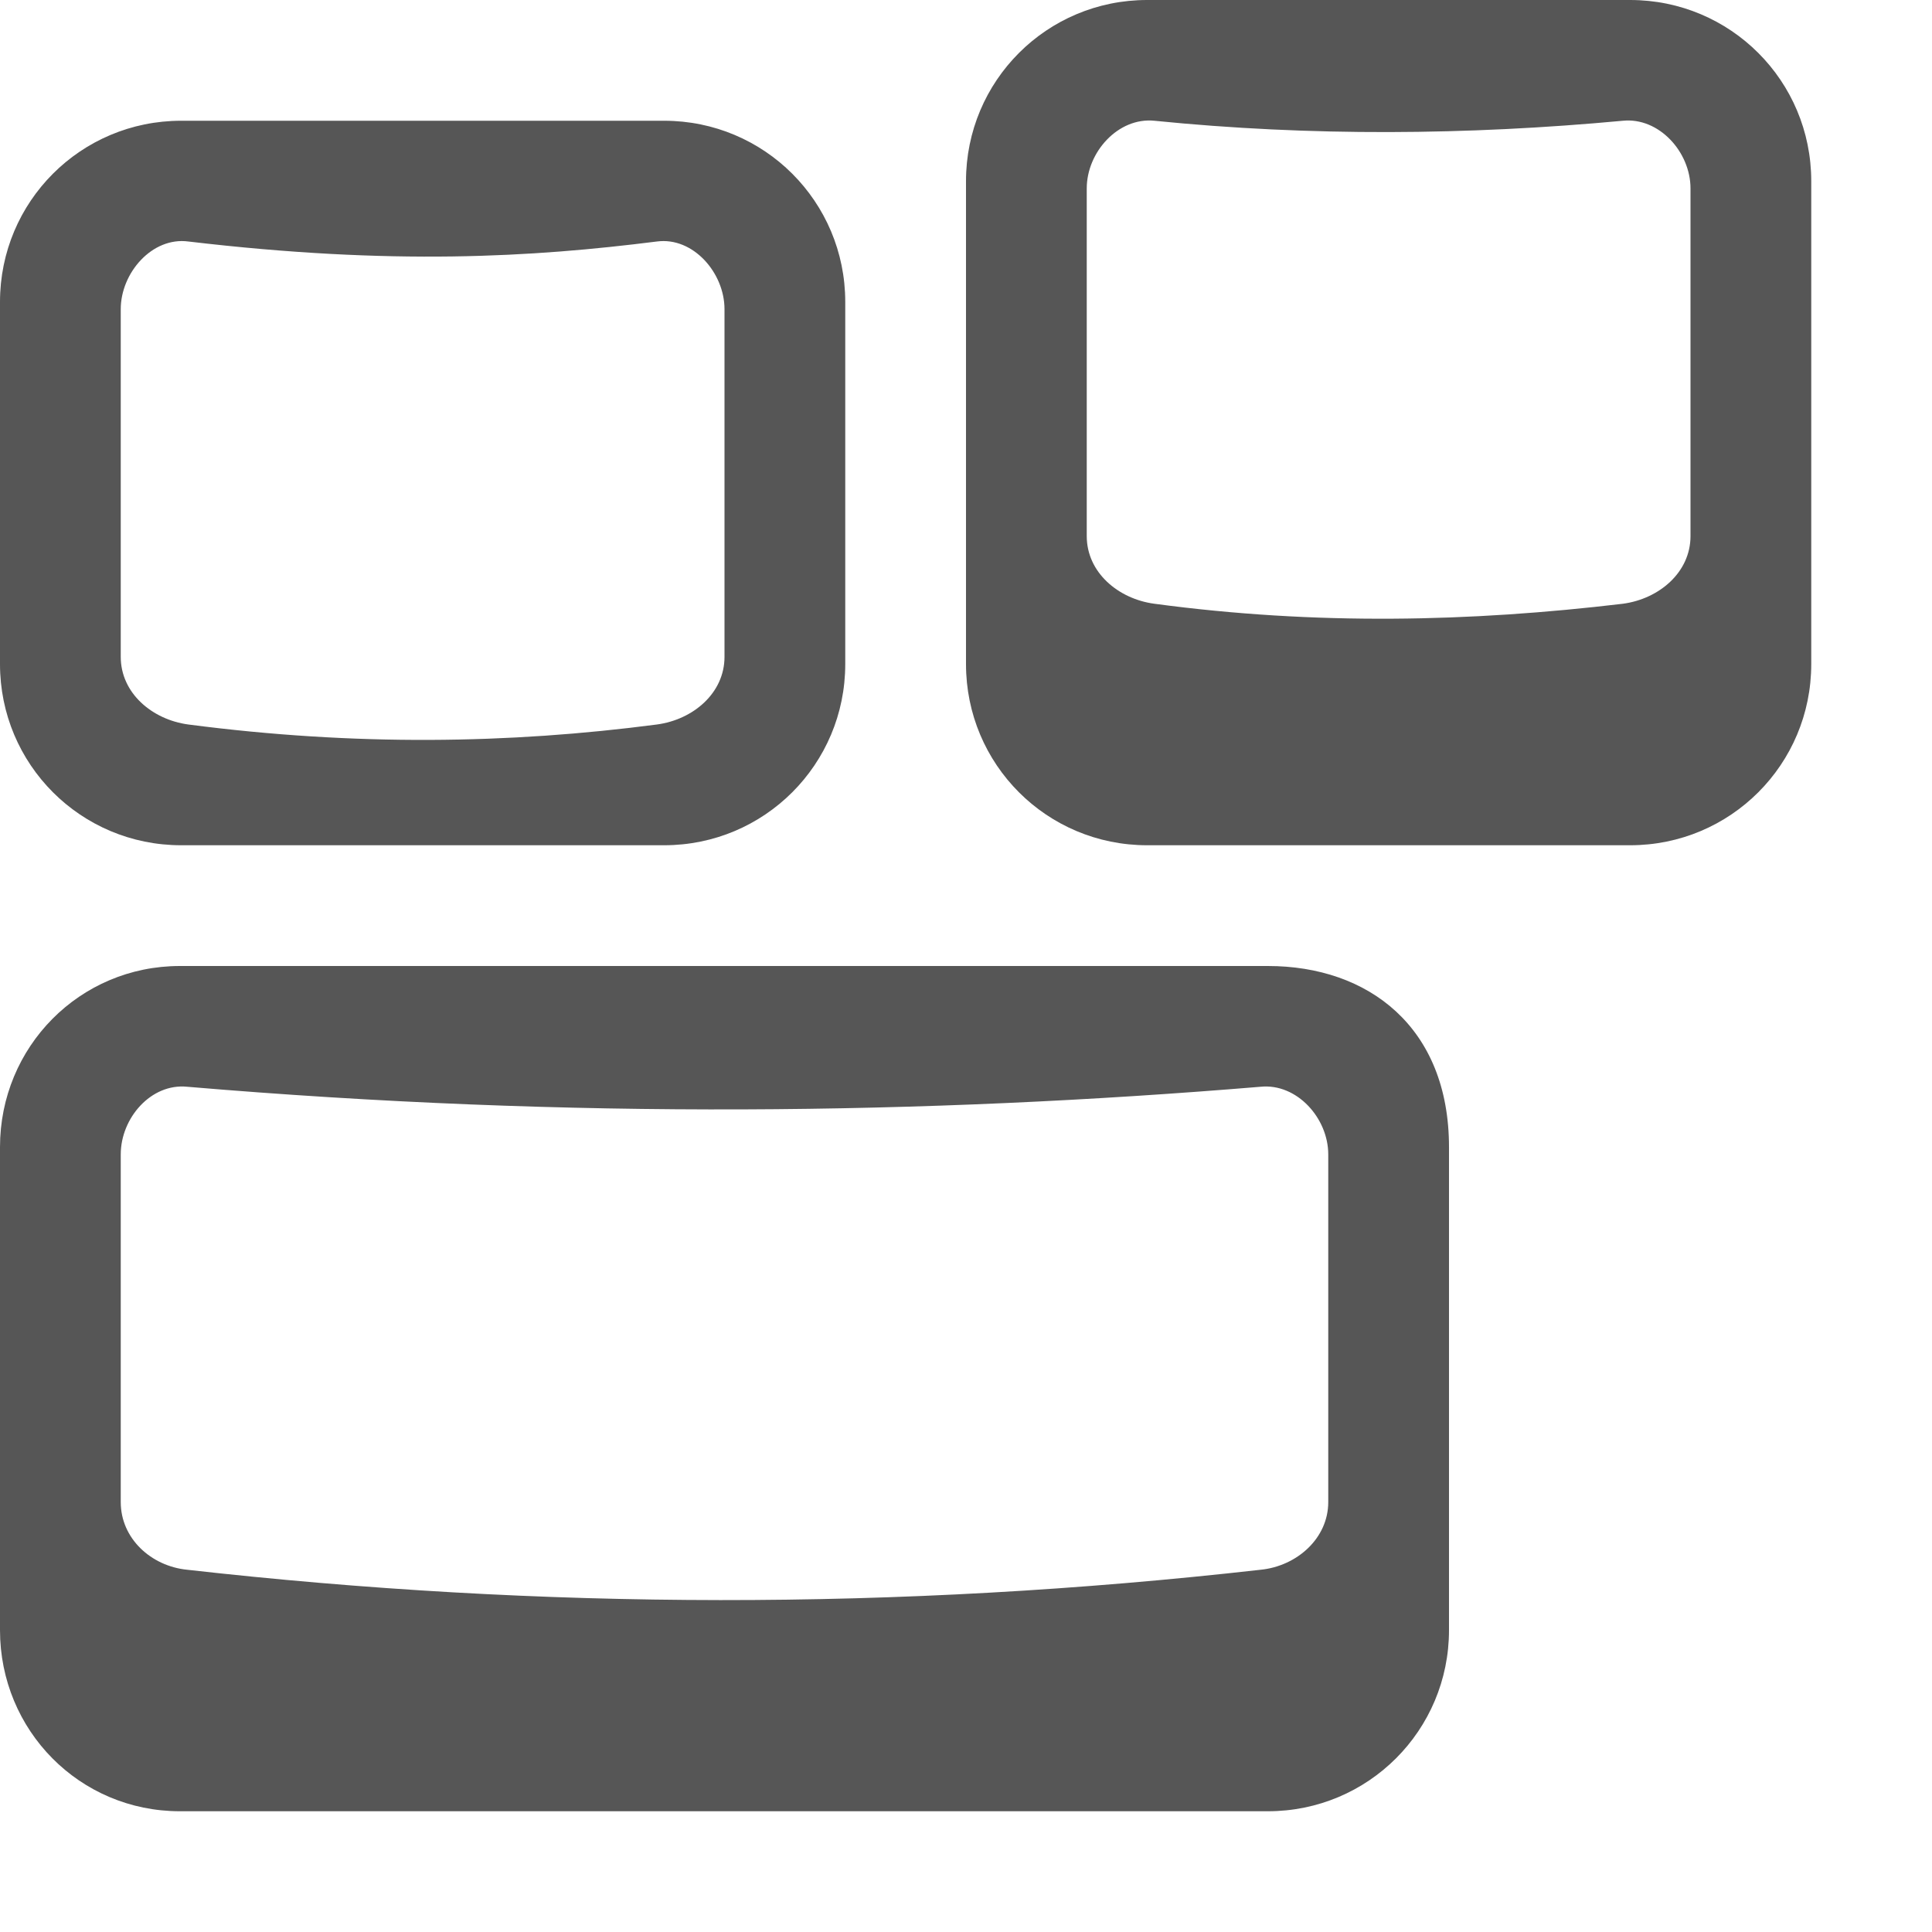
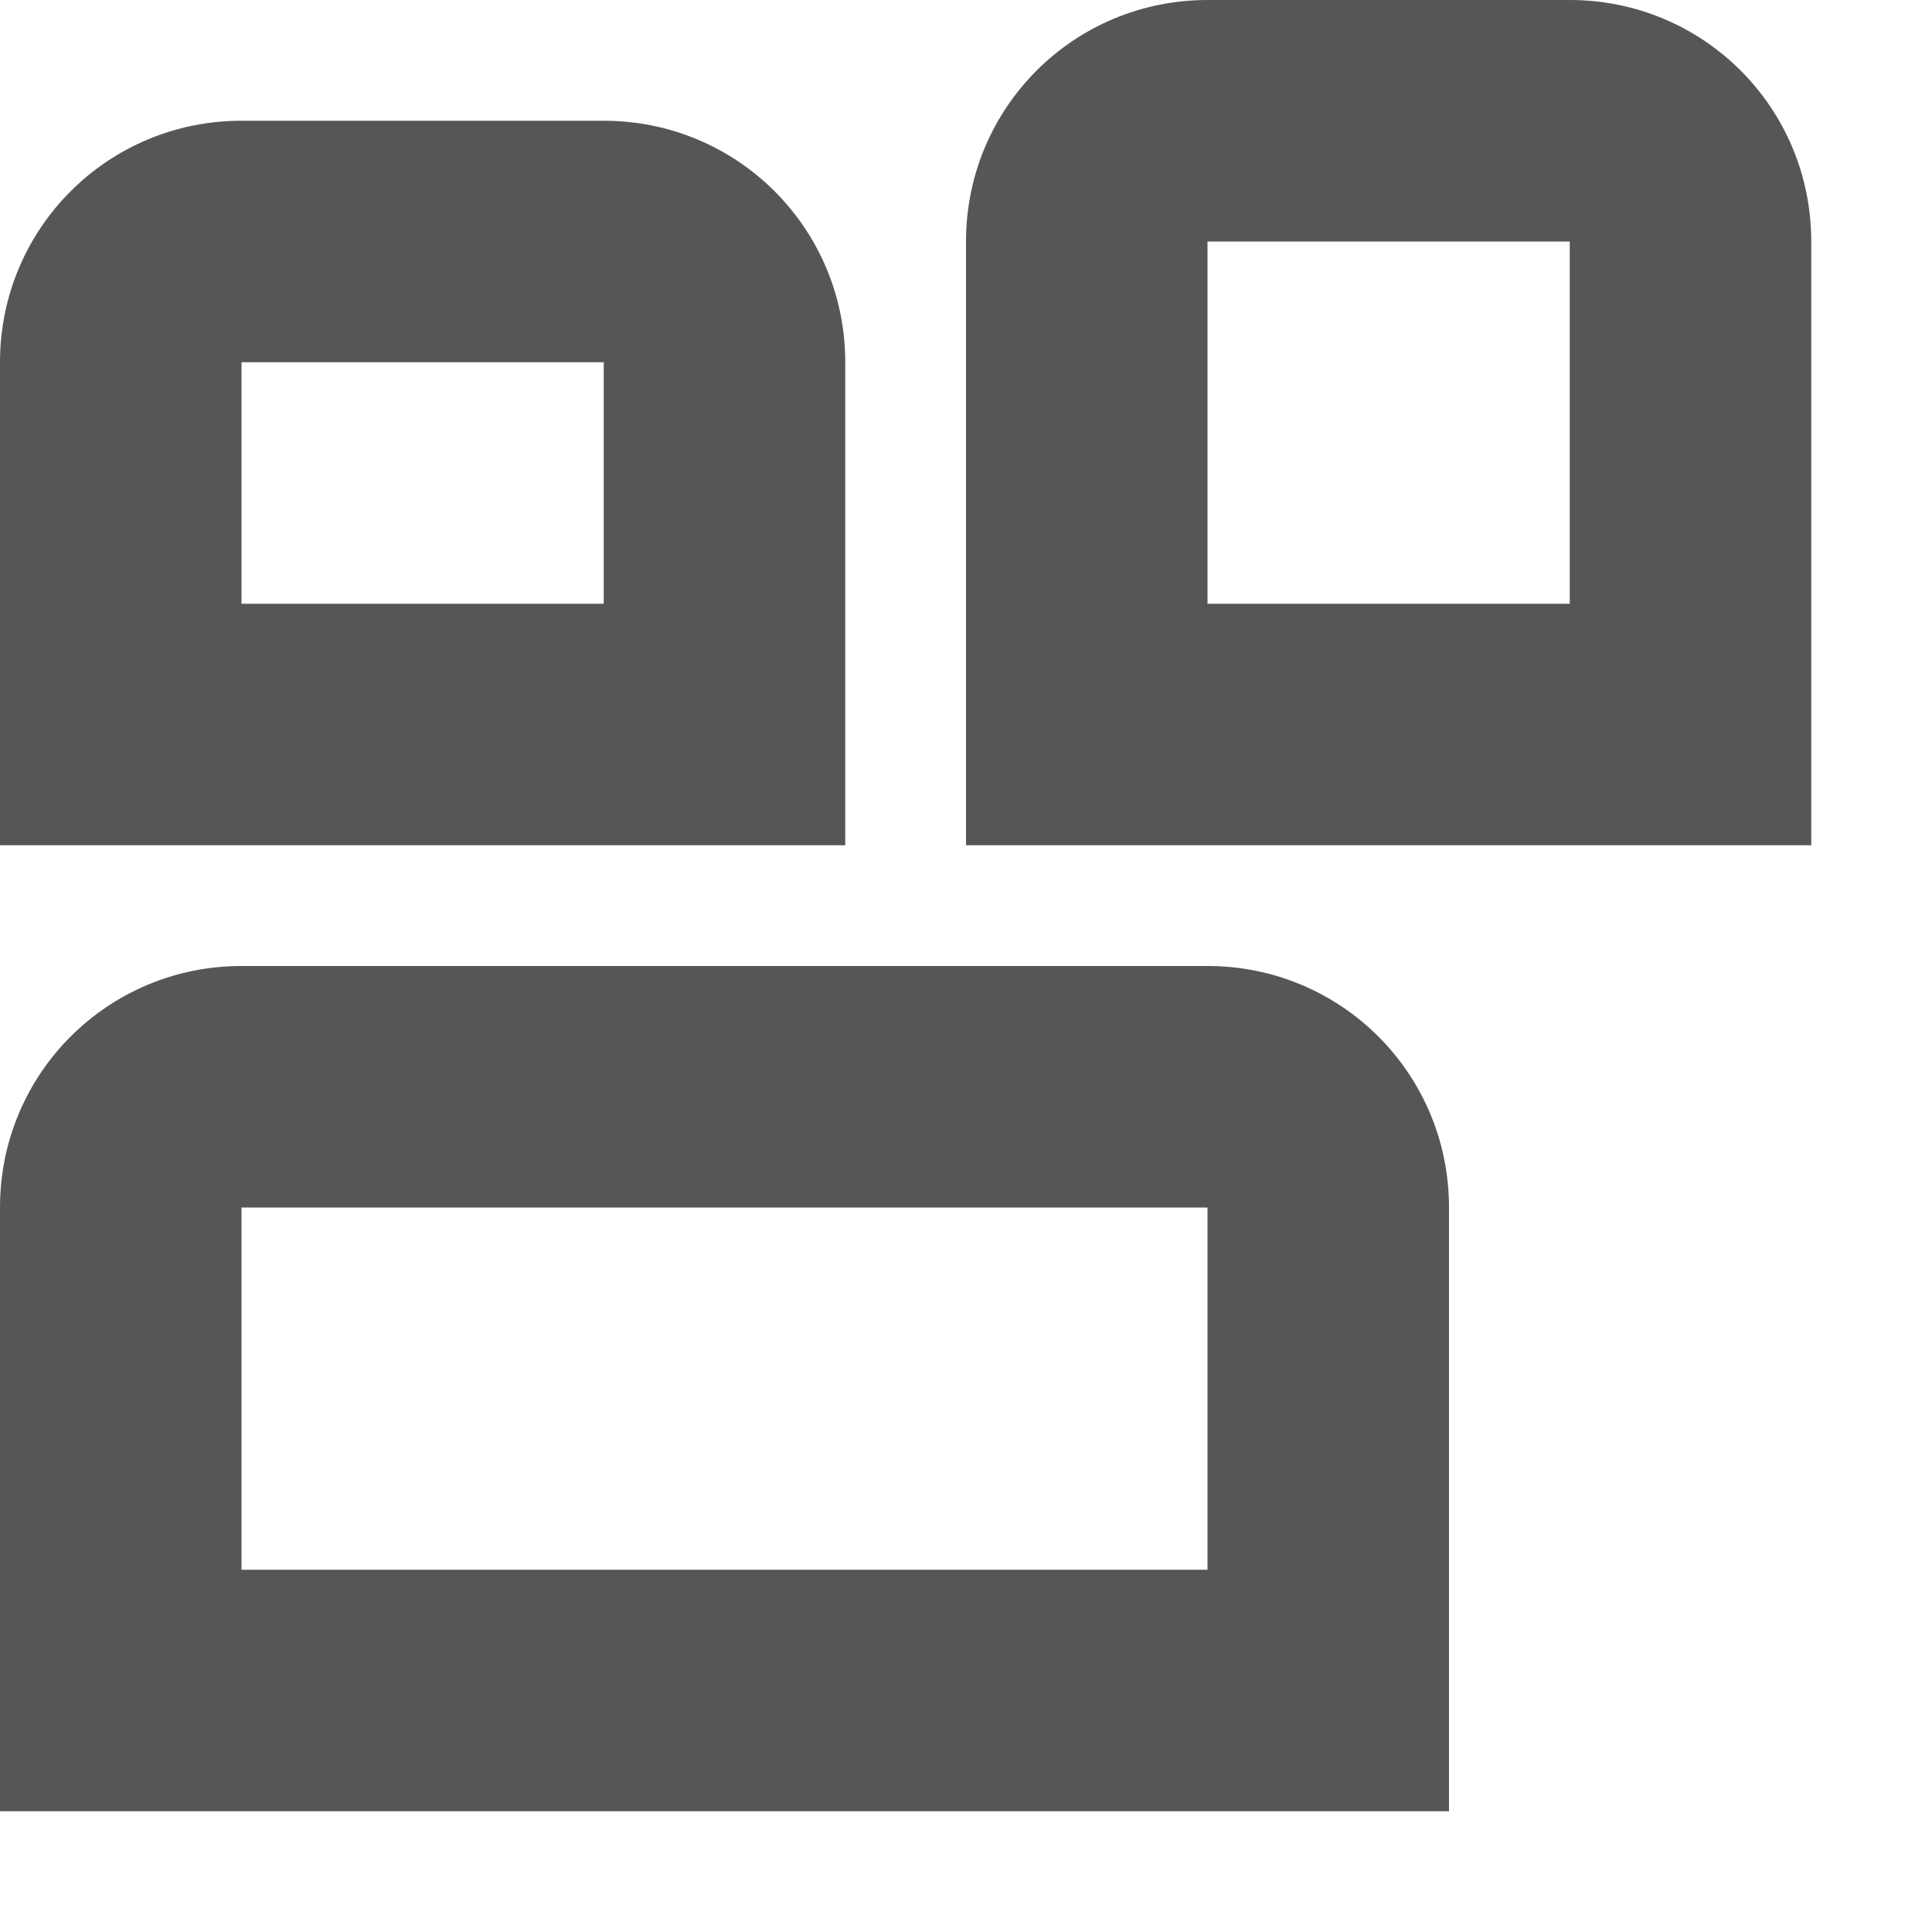
- <svg xmlns="http://www.w3.org/2000/svg" width="16" height="16">
-   <path d="M.5 1h6c.277 0 .5.223.5.5v5c0 .277-.223.5-.5.5h-6a.499.499 0 0 1-.5-.5v-5c0-.277.223-.5.5-.5z" opacity=".3" fill="none" />
-   <path d="M9.5 0C8.669 0 8 .67 8 1.5v4C8 6.33 8.669 7 9.5 7h4c.831 0 1.5-.67 1.5-1.5v-4c0-.83-.669-1.5-1.5-1.5zm.06 1c1.291.13 2.589.12 3.88 0 .3-.03.56.26.56.56v2.88c0 .3-.26.52-.56.56-1.261.15-2.539.18-3.88 0-.3-.04-.56-.26-.56-.56V1.56c0-.3.26-.59.56-.56zM1.5 1C.669 1 0 1.67 0 2.5v3C0 6.33.669 7 1.5 7h4C6.33 7 7 6.33 7 5.5v-3C7 1.67 6.33 1 5.5 1zm.06 1c1.692.2 2.849.13 3.88 0 .3-.04.56.26.56.56v2.88c0 .3-.26.52-.56.56-1.221.16-2.499.18-3.88 0-.3-.04-.56-.26-.56-.56V2.56c0-.3.26-.6.56-.56zM1.49 8C.659 8 0 8.67 0 9.5v4c0 .83.659 1.5 1.49 1.5h9.01c.831 0 1.5-.67 1.5-1.5v-4c0-.995-.669-1.5-1.5-1.5zm.06 1c3.183.27 6.116.23 8.89 0 .3-.03.56.26.56.56v2.88c0 .3-.26.53-.56.56-3.004.34-5.967.33-8.89 0-.3-.03-.55-.26-.55-.56V9.56c0-.3.25-.59.55-.56z" fill="#565656" />
+ <svg xmlns="http://www.w3.org/2000/svg" width="16" height="16" version="1.1">
+   <path d="M.5 1h6c.277 0 .5.223.5.5v5c0 .277-.223.5-.5.5h-6a.499.499 0 0 1-.5-.5v-5c0-.277.223-.5.5-.5z" fill="none" opacity=".3" />
+   <path d="m10 0c-1.108 0-2 0.892-2 2v3 2h2 3 2v-2-3c0-1.108-0.892-2-2-2h-3zm-8 1c-1.108 0-2 0.892-2 2v2 2h2 3 2v-2-2c0-1.108-0.892-2-2-2h-3zm8 1h3v3h-3v-3zm-8 1h3v2h-3v-2zm0 5c-1.108 0-2 0.892-2 2v3 2h2 8 2v-2-3c0-1.108-0.892-2-2-2h-8zm0 2h8v3h-8v-3z" fill="#565656" />
</svg>
